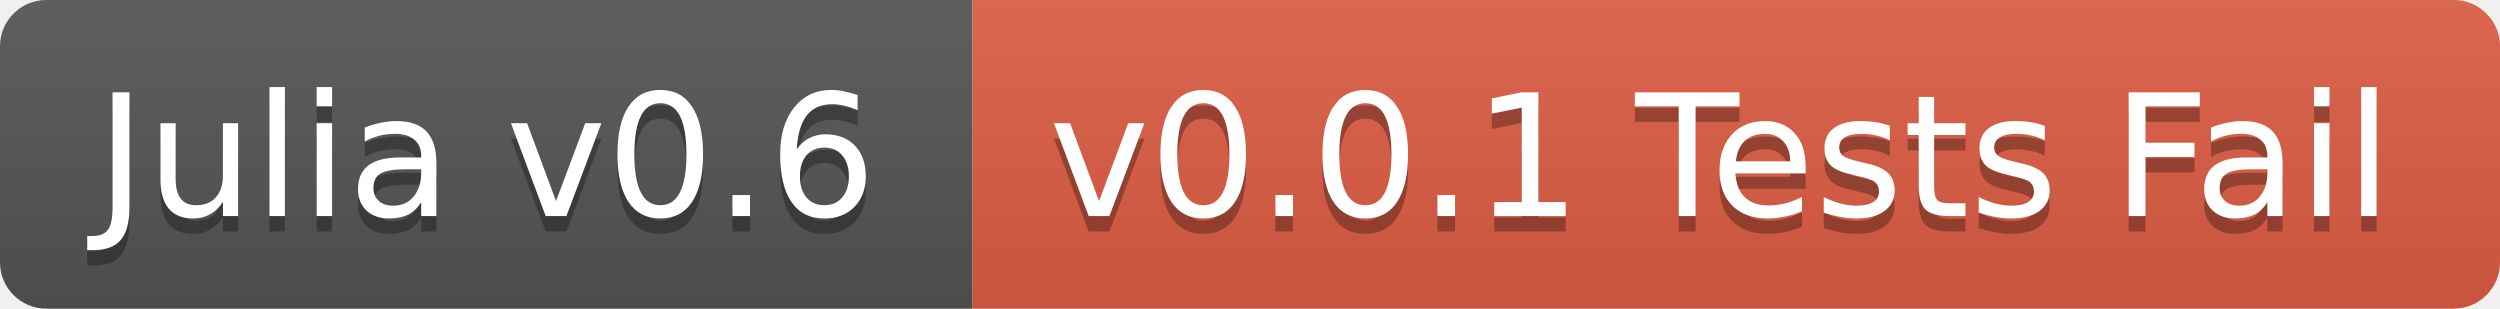
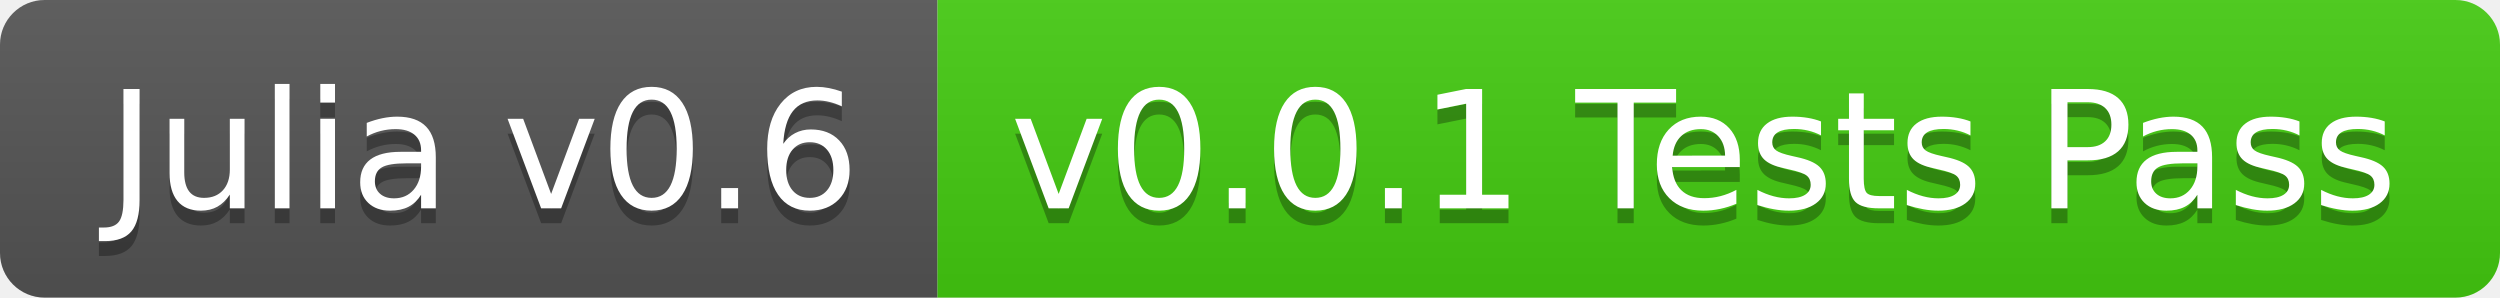
- <svg xmlns="http://www.w3.org/2000/svg" width="162" height="20">
+ <svg xmlns="http://www.w3.org/2000/svg" width="168" height="20">
  <linearGradient id="b" x2="0" y2="100%">
    <stop offset="0" stop-color="#bbb" stop-opacity=".1" />
    <stop offset="1" stop-opacity=".1" />
  </linearGradient>
  <clipPath id="a">
-     <rect width="162" height="20" rx="3" fill="#fff" />
+     <rect width="168" height="20" rx="3" fill="#fff" />
  </clipPath>
  <g clip-path="url(#a)">
    <path fill="#555" d="M0 0h63v20H0z" />
-     <path fill="#e05d44" d="M63 0h99v20H63z" />
-     <path fill="url(#b)" d="M0 0h162v20H0z" />
+     <path fill="#4c1" d="M63 0h105v20H63z" />
+     <path fill="url(#b)" d="M0 0h168v20H0z" />
  </g>
-   <g fill="#fff" text-anchor="middle" font-family="DejaVu Sans,Verdana,Geneva,sans-serif" font-size="11">
-     <text x="31.5" y="15" fill="#010101" fill-opacity=".3">Julia v0.6</text>
-     <text x="31.5" y="14">Julia v0.6</text>
-     <text x="111.5" y="15" fill="#010101" fill-opacity=".3">v0.0.1 Tests Fail</text>
-     <text x="111.5" y="14">v0.0.1 Tests Fail</text>
+   <g fill="#fff" text-anchor="middle" font-family="DejaVu Sans,Verdana,Geneva,sans-serif" font-size="110">
+     <text x="325" y="150" fill="#010101" fill-opacity=".3" transform="scale(.1)" textLength="530">Julia v0.6</text>
+     <text x="325" y="140" transform="scale(.1)" textLength="530">Julia v0.6</text>
+     <text x="1145" y="150" fill="#010101" fill-opacity=".3" transform="scale(.1)" textLength="950">v0.0.1 Tests Pass</text>
+     <text x="1145" y="140" transform="scale(.1)" textLength="950">v0.0.1 Tests Pass</text>
  </g>
</svg>
